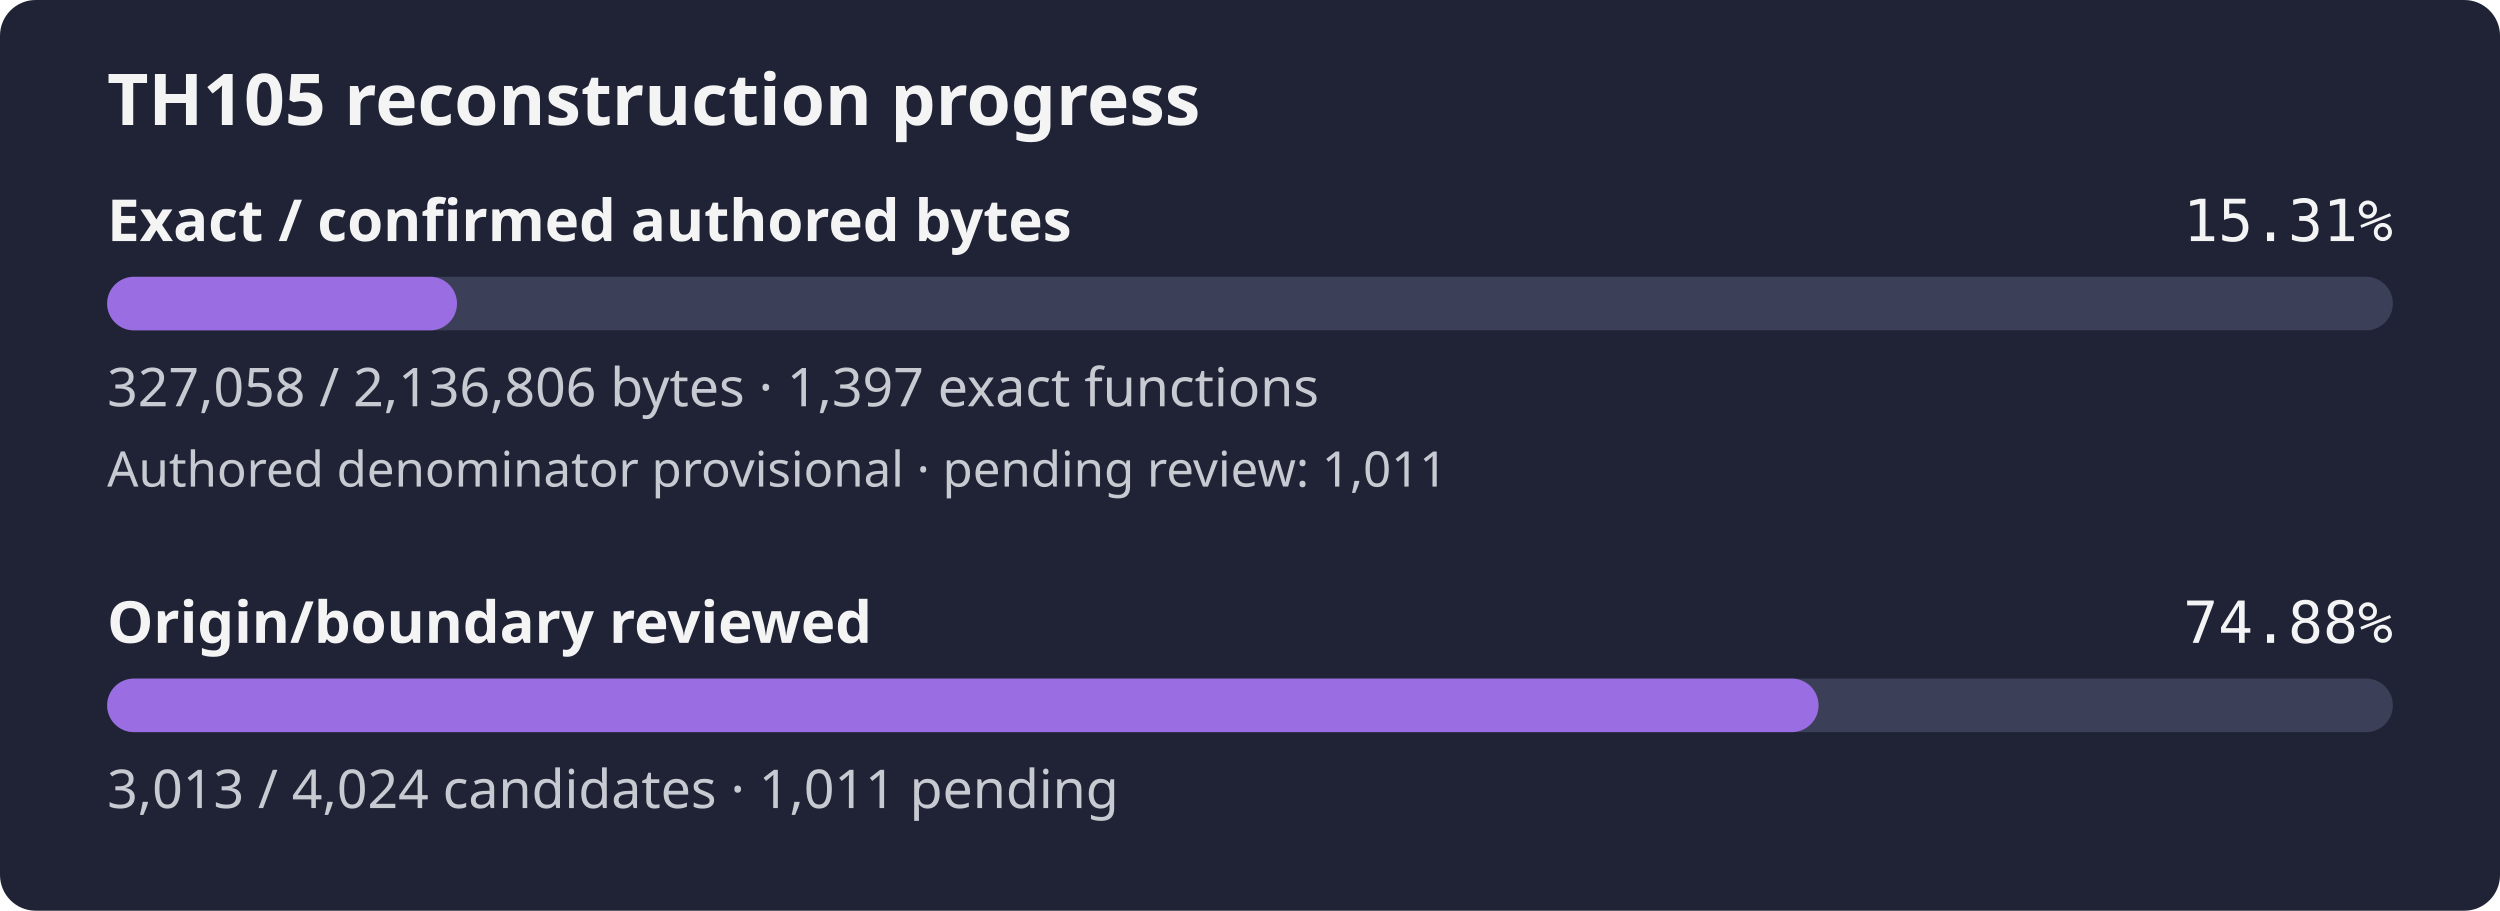
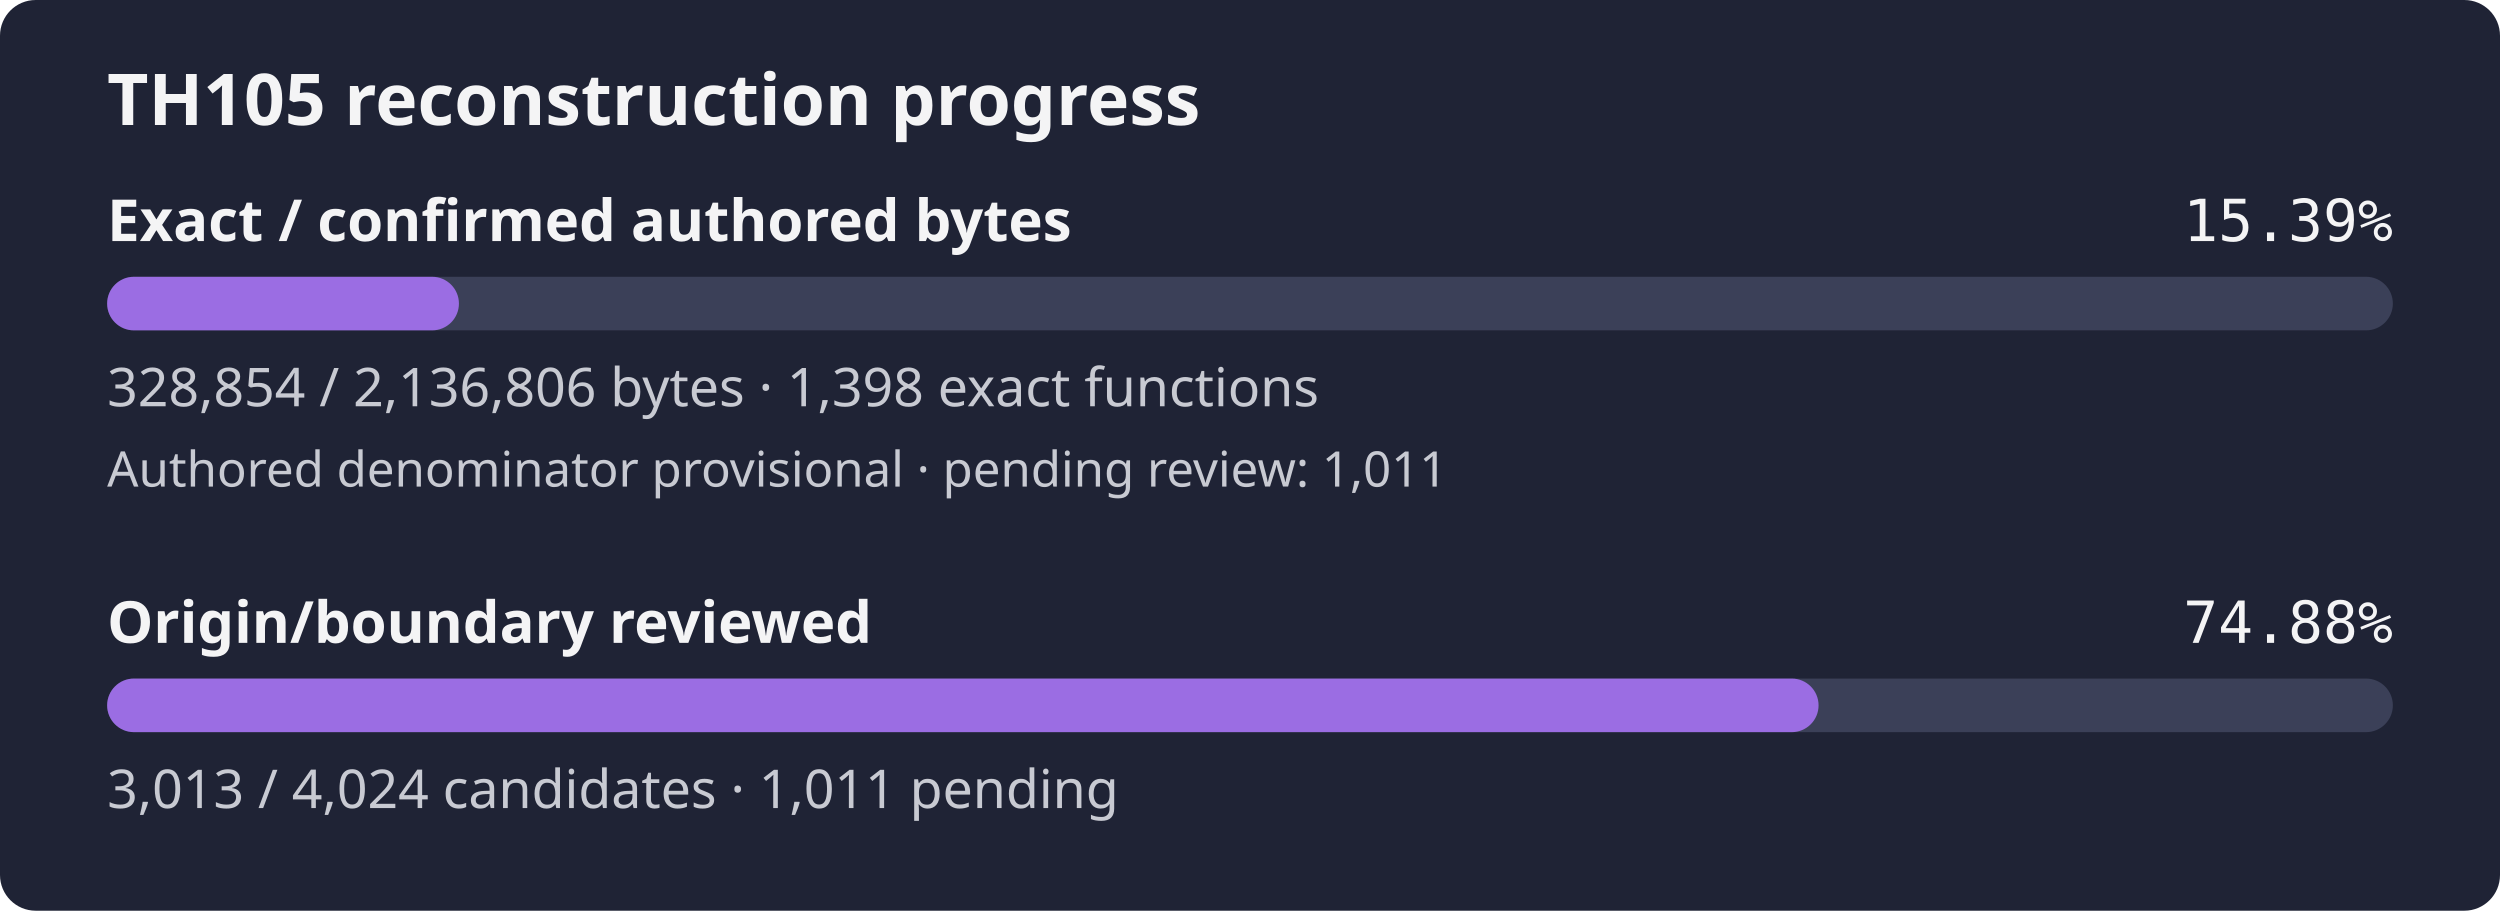
- <svg xmlns="http://www.w3.org/2000/svg" width="560" height="204" viewBox="0 0 560 204" role="img" aria-label="TH105 reconstruction progress: 15.31% of confirmed authored bytes exact; authored denominator provisional, origin review 74.88%">
+ <svg xmlns="http://www.w3.org/2000/svg" width="560" height="204" viewBox="0 0 560 204" role="img" aria-label="TH105 reconstruction progress: 15.39% of confirmed authored bytes exact; authored denominator provisional, origin review 74.88%">
  <rect width="560" height="204" rx="8" fill="#1f2335" />
  <text x="24" y="28" fill="#f4f4f5" font-family="sans-serif" font-size="16" font-weight="600">TH105 reconstruction progress</text>
  <text x="24" y="54" fill="#f4f4f5" font-family="sans-serif" font-size="13" font-weight="600">Exact / confirmed authored bytes</text>
-   <text x="536" y="54" fill="#f4f4f5" text-anchor="end" font-family="monospace" font-size="13">15.31%</text>
+   <text x="536" y="54" fill="#f4f4f5" text-anchor="end" font-family="monospace" font-size="13">15.39%</text>
  <rect id="exact-track" x="24" y="62" width="512" height="12" rx="6" fill="#3b4058" />
-   <rect id="exact-fill" x="24" y="62" width="78.37" height="12" rx="6" fill="#9b6de3" />
-   <text x="24" y="91" fill="#c8cad2" font-family="sans-serif" font-size="12">327,058 / 2,136,806 bytes · 1,397 exact functions</text>
+   <rect id="exact-fill" x="24" y="62" width="78.80" height="12" rx="6" fill="#9b6de3" />
+   <text x="24" y="91" fill="#c8cad2" font-family="sans-serif" font-size="12">328,854 / 2,136,806 bytes · 1,398 exact functions</text>
  <text x="24" y="109" fill="#c8cad2" font-family="sans-serif" font-size="11">Authored denominator provisional · pending review: 1,011</text>
  <text x="24" y="144" fill="#f4f4f5" font-family="sans-serif" font-size="13" font-weight="600">Origin/boundary reviewed</text>
  <text x="536" y="144" fill="#f4f4f5" text-anchor="end" font-family="monospace" font-size="13">74.88%</text>
  <rect id="review-track" x="24" y="152" width="512" height="12" rx="6" fill="#3b4058" />
  <rect id="review-fill" x="24" y="152" width="383.36" height="12" rx="6" fill="#9b6de3" />
  <text x="24" y="181" fill="#c8cad2" font-family="sans-serif" font-size="12">3,013 / 4,024 candidates · 1,011 pending</text>
</svg>
